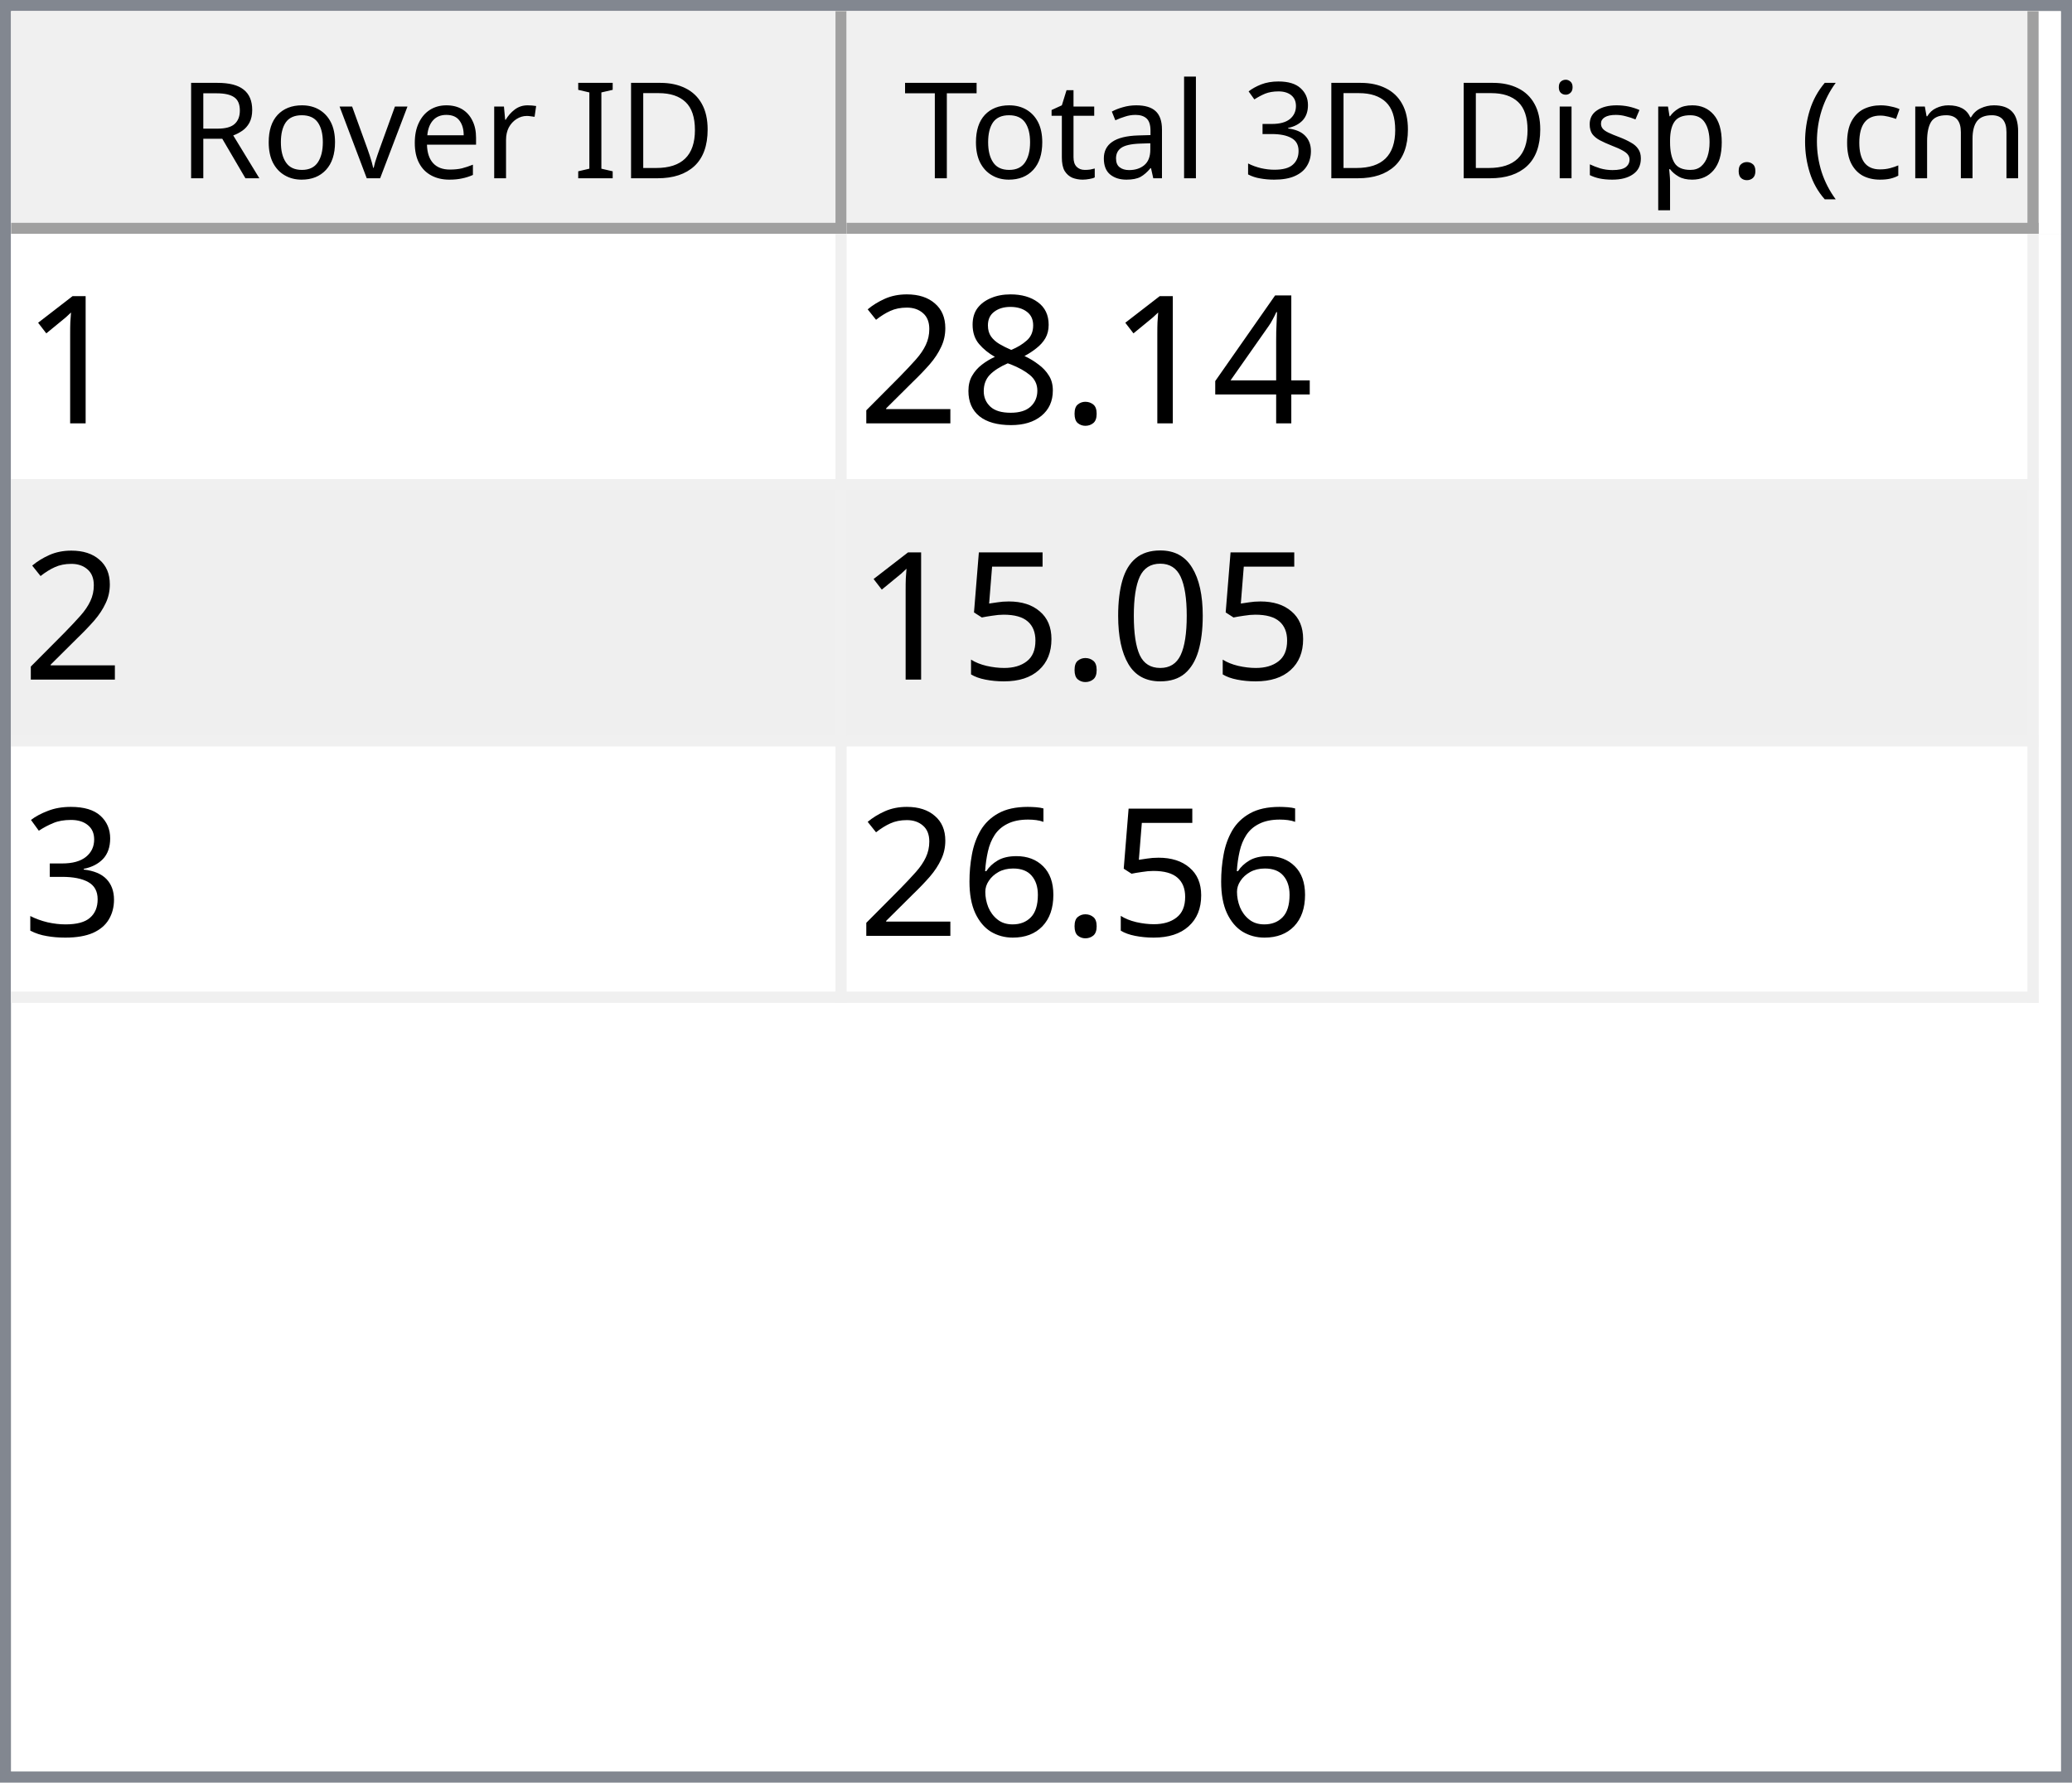
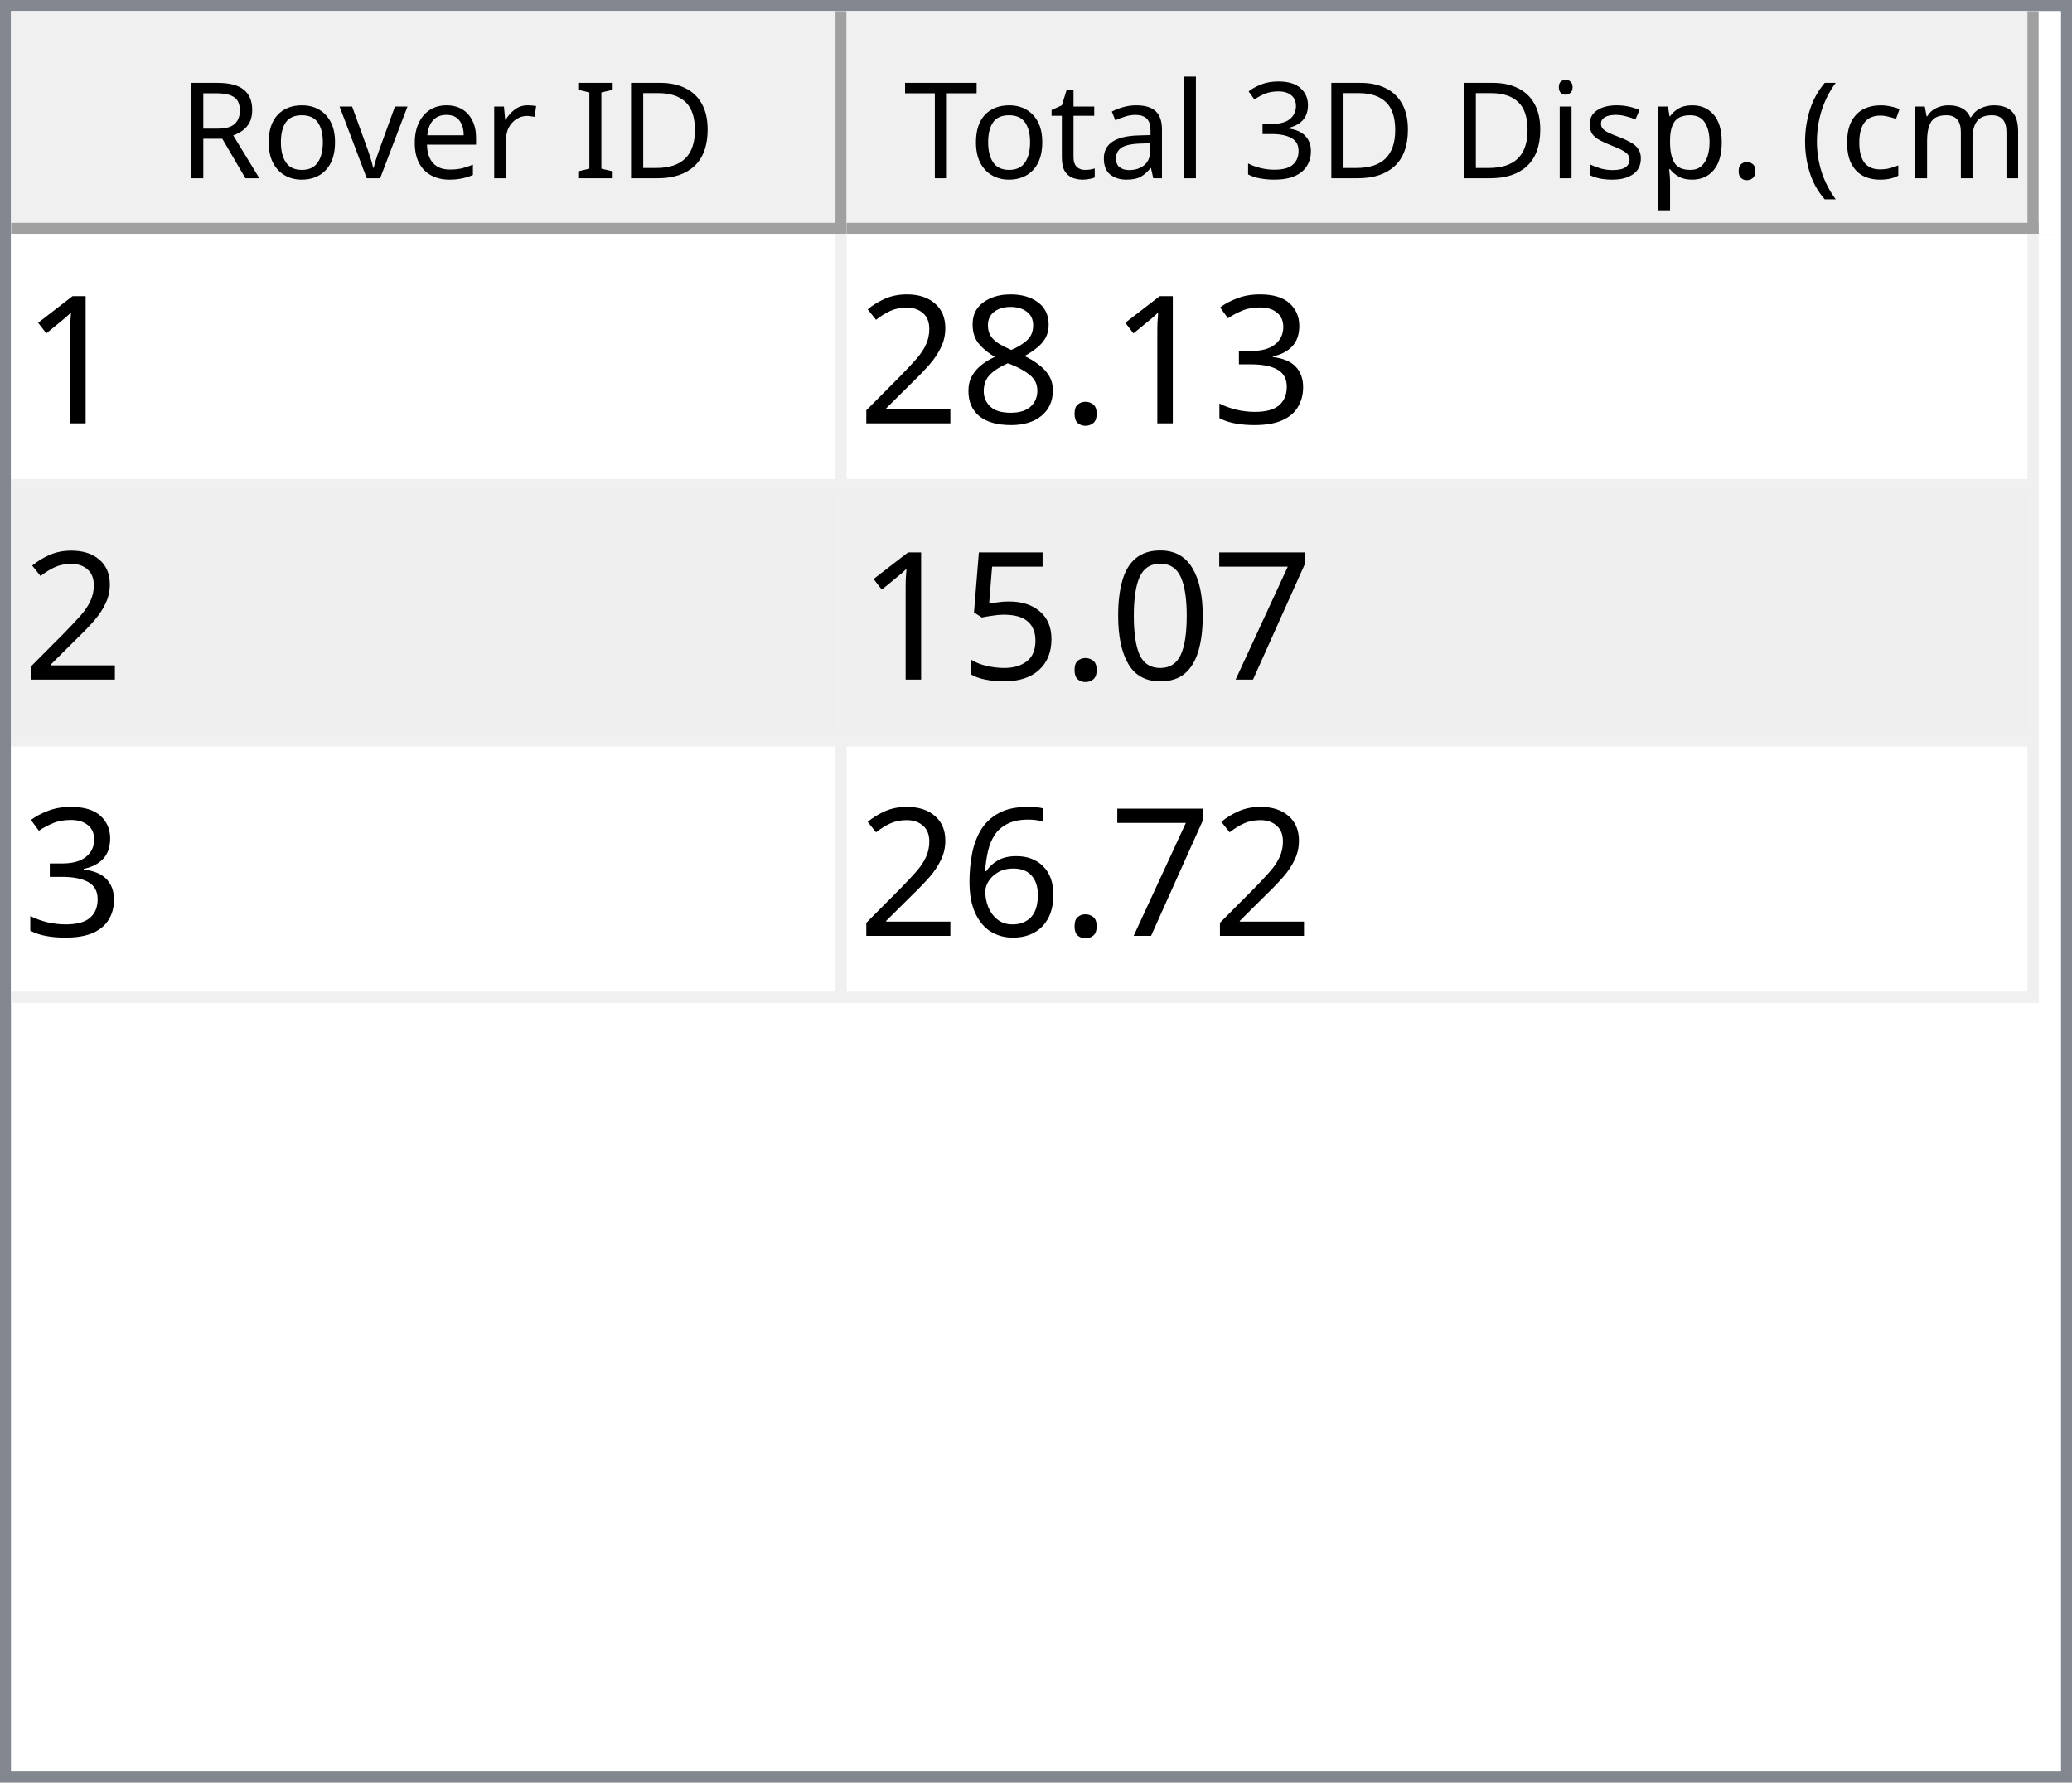
<svg xmlns="http://www.w3.org/2000/svg" style="fill-opacity:1; color-rendering:auto; color-interpolation:auto; text-rendering:auto; stroke:black; stroke-linecap:square; stroke-miterlimit:10; shape-rendering:auto; stroke-opacity:1; fill:black; stroke-dasharray:none; font-weight:normal; stroke-width:1; font-family:'Dialog'; font-style:normal; stroke-linejoin:miter; font-size:12px; stroke-dashoffset:0; image-rendering:auto;" width="186" height="160">
  <defs id="genericDefs" />
  <g>
    <defs id="defs1">
      <clipPath clipPathUnits="userSpaceOnUse" id="clipPath1">
        <path d="M0 0 L186 0 L186 160 L0 160 L0 0 Z" />
      </clipPath>
      <clipPath clipPathUnits="userSpaceOnUse" id="clipPath2">
        <path d="M0 0 L0 160 L186 160 L186 0 Z" />
      </clipPath>
      <clipPath clipPathUnits="userSpaceOnUse" id="clipPath3">
        <path d="M0 0 L0 20 L184 20 L184 0 Z" />
      </clipPath>
      <clipPath clipPathUnits="userSpaceOnUse" id="clipPath4">
        <path d="M0 0 L0 20 L75 20 L75 0 Z" />
      </clipPath>
      <clipPath clipPathUnits="userSpaceOnUse" id="clipPath5">
        <path d="M1 1 L1 19 L74 19 L74 1 Z" />
      </clipPath>
      <clipPath clipPathUnits="userSpaceOnUse" id="clipPath6">
        <path d="M0 0 L0 18 L73 18 L73 0 Z" />
      </clipPath>
      <clipPath clipPathUnits="userSpaceOnUse" id="clipPath7">
        <path d="M-0.5 -0.5 L-0.5 19.5 L74.5 19.5 L74.5 -0.5 Z" />
      </clipPath>
      <clipPath clipPathUnits="userSpaceOnUse" id="clipPath8">
        <path d="M0 0 L0 20 L107 20 L107 0 Z" />
      </clipPath>
      <clipPath clipPathUnits="userSpaceOnUse" id="clipPath9">
        <path d="M1 1 L1 19 L106 19 L106 1 Z" />
      </clipPath>
      <clipPath clipPathUnits="userSpaceOnUse" id="clipPath10">
        <path d="M0 0 L0 18 L105 18 L105 0 Z" />
      </clipPath>
      <clipPath clipPathUnits="userSpaceOnUse" id="clipPath11">
        <path d="M-0.5 -0.5 L-0.5 19.5 L106.5 19.5 L106.5 -0.5 Z" />
      </clipPath>
      <clipPath clipPathUnits="userSpaceOnUse" id="clipPath12">
        <path d="M0 0 L0 138 L184 138 L184 0 Z" />
      </clipPath>
      <clipPath clipPathUnits="userSpaceOnUse" id="clipPath13">
        <path d="M0 0 L0 69 L182 69 L182 0 Z" />
      </clipPath>
      <clipPath clipPathUnits="userSpaceOnUse" id="clipPath14">
        <path d="M-0.5 -0.5 L-0.5 68.5 L181.5 68.5 L181.5 -0.5 Z" />
      </clipPath>
      <clipPath clipPathUnits="userSpaceOnUse" id="clipPath15">
        <path d="M0 0 L0 22 L74 22 L74 0 Z" />
      </clipPath>
      <clipPath clipPathUnits="userSpaceOnUse" id="clipPath16">
        <path d="M0 0 L0 22 L106 22 L106 0 Z" />
      </clipPath>
      <font horiz-adv-x="64.551" id="font1">
        <font-face ascent="107.91" descent="25.098" units-per-em="100" style="font-style:normal; font-family:Segoe UI; font-weight:normal;" />
        <missing-glyph horiz-adv-x="64.551" d="M8.109 0 L8.109 68.266 L56.453 68.266 L56.453 0 L8.109 0 ZM15.328 7.234 L49.219 7.234 L49.219 61.031 L15.328 61.031 L15.328 7.234 Z" />
        <glyph unicode="D" horiz-adv-x="70.117" d="M9.188 0 L9.188 70.016 L28.516 70.016 Q65.531 70.016 65.531 35.891 Q65.531 19.672 55.25 9.836 Q44.969 0 27.734 0 L9.188 0 ZM17.391 62.594 L17.391 7.422 L27.828 7.422 Q41.609 7.422 49.273 14.797 Q56.938 22.172 56.938 35.688 Q56.938 62.594 28.328 62.594 L17.391 62.594 Z" />
        <glyph unicode="I" horiz-adv-x="26.611" d="M17.391 0 L9.188 0 L9.188 70.016 L17.391 70.016 L17.391 0 Z" />
        <glyph unicode=" " horiz-adv-x="27.393" d="" />
        <glyph unicode="r" horiz-adv-x="34.766" d="M34.188 41.891 Q32.078 43.5 28.125 43.5 Q23 43.5 19.555 38.672 Q16.109 33.844 16.109 25.484 L16.109 0 L8.109 0 L8.109 50 L16.109 50 L16.109 39.703 L16.312 39.703 Q18.016 44.969 21.531 47.922 Q25.047 50.875 29.391 50.875 Q32.516 50.875 34.188 50.203 L34.188 41.891 Z" />
        <glyph unicode="e" horiz-adv-x="52.295" d="M48.297 23 L12.984 23 Q13.188 14.656 17.484 10.109 Q21.781 5.562 29.297 5.562 Q37.75 5.562 44.828 11.141 L44.828 3.609 Q38.234 -1.172 27.391 -1.172 Q16.797 -1.172 10.742 5.641 Q4.688 12.453 4.688 24.812 Q4.688 36.469 11.305 43.82 Q17.922 51.172 27.734 51.172 Q37.547 51.172 42.922 44.828 Q48.297 38.484 48.297 27.203 L48.297 23 ZM40.094 29.781 Q40.047 36.719 36.75 40.578 Q33.453 44.438 27.594 44.438 Q21.922 44.438 17.969 40.383 Q14.016 36.328 13.094 29.781 L40.094 29.781 Z" />
        <glyph unicode="v" horiz-adv-x="47.9" d="M47.406 50 L27.484 0 L19.625 0 L0.688 50 L9.469 50 L22.172 13.672 Q23.578 9.672 23.922 6.688 L24.125 6.688 Q24.609 10.453 25.688 13.484 L38.969 50 L47.406 50 Z" />
        <glyph unicode="o" horiz-adv-x="58.594" d="M29 -1.172 Q17.922 -1.172 11.305 5.836 Q4.688 12.844 4.688 24.422 Q4.688 37.016 11.57 44.094 Q18.453 51.172 30.172 51.172 Q41.359 51.172 47.633 44.289 Q53.906 37.406 53.906 25.203 Q53.906 13.234 47.141 6.031 Q40.375 -1.172 29 -1.172 ZM29.594 44.438 Q21.875 44.438 17.383 39.188 Q12.891 33.938 12.891 24.703 Q12.891 15.828 17.43 10.695 Q21.969 5.562 29.594 5.562 Q37.359 5.562 41.531 10.594 Q45.703 15.625 45.703 24.906 Q45.703 34.281 41.531 39.359 Q37.359 44.438 29.594 44.438 Z" />
        <glyph unicode="R" horiz-adv-x="59.814" d="M59.375 0 L49.609 0 L37.891 19.625 Q36.281 22.359 34.766 24.289 Q33.25 26.219 31.664 27.438 Q30.078 28.656 28.25 29.219 Q26.422 29.781 24.125 29.781 L17.391 29.781 L17.391 0 L9.188 0 L9.188 70.016 L30.078 70.016 Q34.672 70.016 38.555 68.867 Q42.438 67.719 45.289 65.375 Q48.141 63.031 49.758 59.547 Q51.375 56.062 51.375 51.375 Q51.375 47.703 50.273 44.656 Q49.172 41.609 47.148 39.211 Q45.125 36.812 42.266 35.133 Q39.406 33.453 35.844 32.516 L35.844 32.328 Q37.594 31.547 38.891 30.547 Q40.188 29.547 41.359 28.18 Q42.531 26.812 43.68 25.078 Q44.828 23.344 46.234 21.047 L59.375 0 ZM17.391 62.594 L17.391 37.203 L28.516 37.203 Q31.594 37.203 34.203 38.133 Q36.812 39.062 38.719 40.797 Q40.625 42.531 41.703 45.047 Q42.781 47.562 42.781 50.688 Q42.781 56.297 39.141 59.445 Q35.5 62.594 28.609 62.594 L17.391 62.594 Z" />
        <glyph unicode=")" horiz-adv-x="30.176" d="M8.297 -15.922 L1.172 -15.922 Q16.406 2.344 16.406 26.812 Q16.406 51.469 1.078 70.016 L8.297 70.016 Q23.531 52.156 23.531 26.703 Q23.531 1.375 8.297 -15.922 Z" />
        <glyph unicode="m" horiz-adv-x="86.133" d="M79.109 0 L71.094 0 L71.094 28.719 Q71.094 37.016 68.531 40.727 Q65.969 44.438 59.906 44.438 Q54.781 44.438 51.195 39.75 Q47.609 35.062 47.609 28.516 L47.609 0 L39.594 0 L39.594 29.688 Q39.594 44.438 28.219 44.438 Q22.953 44.438 19.531 40.016 Q16.109 35.594 16.109 28.516 L16.109 0 L8.109 0 L8.109 50 L16.109 50 L16.109 42.094 L16.312 42.094 Q21.625 51.172 31.844 51.172 Q36.969 51.172 40.773 48.312 Q44.578 45.453 46 40.828 Q51.562 51.172 62.594 51.172 Q79.109 51.172 79.109 30.812 L79.109 0 Z" />
        <glyph unicode="c" horiz-adv-x="46.191" d="M42.188 2.297 Q36.422 -1.172 28.516 -1.172 Q17.828 -1.172 11.258 5.789 Q4.688 12.75 4.688 23.828 Q4.688 36.188 11.766 43.68 Q18.844 51.172 30.672 51.172 Q37.25 51.172 42.281 48.734 L42.281 40.531 Q36.719 44.438 30.375 44.438 Q22.703 44.438 17.797 38.945 Q12.891 33.453 12.891 24.516 Q12.891 15.719 17.508 10.641 Q22.125 5.562 29.891 5.562 Q36.422 5.562 42.188 9.906 L42.188 2.297 Z" />
        <glyph unicode="(" horiz-adv-x="30.176" d="M29.109 -15.922 L21.969 -15.922 Q6.844 1.375 6.844 26.703 Q6.844 52.156 21.969 70.016 L29.203 70.016 Q13.875 51.469 13.875 26.812 Q13.875 2.344 29.109 -15.922 Z" />
        <glyph unicode="." horiz-adv-x="21.68" d="M10.891 -1.078 Q8.641 -1.078 7.055 0.539 Q5.469 2.156 5.469 4.391 Q5.469 6.641 7.055 8.273 Q8.641 9.906 10.891 9.906 Q13.188 9.906 14.797 8.273 Q16.406 6.641 16.406 4.391 Q16.406 2.156 14.797 0.539 Q13.188 -1.078 10.891 -1.078 Z" />
        <glyph unicode="p" horiz-adv-x="58.789" d="M16.312 7.234 L16.109 7.234 L16.109 -23 L8.109 -23 L8.109 50 L16.109 50 L16.109 41.219 L16.312 41.219 Q22.219 51.172 33.594 51.172 Q43.266 51.172 48.688 44.461 Q54.109 37.75 54.109 26.469 Q54.109 13.922 48 6.375 Q41.891 -1.172 31.297 -1.172 Q21.578 -1.172 16.312 7.234 ZM16.109 27.391 L16.109 20.406 Q16.109 14.203 20.141 9.883 Q24.172 5.562 30.375 5.562 Q37.641 5.562 41.773 11.133 Q45.906 16.703 45.906 26.609 Q45.906 34.969 42.047 39.703 Q38.188 44.438 31.594 44.438 Q24.609 44.438 20.359 39.578 Q16.109 34.719 16.109 27.391 Z" />
        <glyph unicode="s" horiz-adv-x="42.432" d="M5.078 1.812 L5.078 10.406 Q11.625 5.562 19.484 5.562 Q30.031 5.562 30.031 12.594 Q30.031 14.594 29.125 15.992 Q28.219 17.391 26.68 18.461 Q25.141 19.531 23.07 20.383 Q21 21.234 18.609 22.172 Q15.281 23.484 12.766 24.828 Q10.25 26.172 8.57 27.859 Q6.891 29.547 6.031 31.695 Q5.172 33.844 5.172 36.719 Q5.172 40.234 6.789 42.945 Q8.406 45.656 11.086 47.484 Q13.766 49.312 17.211 50.242 Q20.656 51.172 24.312 51.172 Q30.812 51.172 35.938 48.922 L35.938 40.828 Q30.422 44.438 23.25 44.438 Q21 44.438 19.195 43.922 Q17.391 43.406 16.094 42.477 Q14.797 41.547 14.086 40.258 Q13.375 38.969 13.375 37.406 Q13.375 35.453 14.086 34.133 Q14.797 32.812 16.164 31.789 Q17.531 30.766 19.484 29.938 Q21.438 29.109 23.922 28.125 Q27.25 26.859 29.883 25.516 Q32.516 24.172 34.375 22.484 Q36.234 20.797 37.234 18.602 Q38.234 16.406 38.234 13.375 Q38.234 9.672 36.602 6.938 Q34.969 4.203 32.234 2.398 Q29.5 0.594 25.93 -0.289 Q22.359 -1.172 18.453 -1.172 Q10.75 -1.172 5.078 1.812 Z" />
        <glyph unicode="i" horiz-adv-x="24.219" d="M12.203 62.703 Q10.062 62.703 8.547 64.164 Q7.031 65.625 7.031 67.875 Q7.031 70.125 8.547 71.609 Q10.062 73.094 12.203 73.094 Q14.406 73.094 15.945 71.609 Q17.484 70.125 17.484 67.875 Q17.484 65.719 15.945 64.211 Q14.406 62.703 12.203 62.703 ZM16.109 0 L8.109 0 L8.109 50 L16.109 50 L16.109 0 Z" />
        <glyph unicode="3" horiz-adv-x="53.906" d="M46.531 19.828 Q46.531 15.094 44.75 11.211 Q42.969 7.328 39.719 4.57 Q36.469 1.812 31.93 0.297 Q27.391 -1.219 21.922 -1.219 Q11.922 -1.219 6 2.594 L6 11.188 Q13.094 5.609 22.219 5.609 Q25.875 5.609 28.828 6.539 Q31.781 7.469 33.906 9.227 Q36.031 10.984 37.18 13.477 Q38.328 15.969 38.328 19.094 Q38.328 32.812 18.797 32.812 L12.984 32.812 L12.984 39.594 L18.5 39.594 Q35.797 39.594 35.797 52.484 Q35.797 64.406 22.609 64.406 Q15.188 64.406 8.688 59.422 L8.688 67.188 Q15.375 71.188 24.609 71.188 Q29 71.188 32.57 69.969 Q36.141 68.75 38.68 66.555 Q41.219 64.359 42.609 61.281 Q44 58.203 44 54.5 Q44 40.672 30.031 36.719 L30.031 36.531 Q33.594 36.141 36.625 34.797 Q39.656 33.453 41.852 31.305 Q44.047 29.156 45.289 26.25 Q46.531 23.344 46.531 19.828 Z" />
        <glyph unicode="l" horiz-adv-x="24.219" d="M16.109 0 L8.109 0 L8.109 74.031 L16.109 74.031 L16.109 0 Z" />
        <glyph unicode="a" horiz-adv-x="50.879" d="M43.891 0 L35.891 0 L35.891 7.812 L35.688 7.812 Q30.469 -1.172 20.312 -1.172 Q12.844 -1.172 8.617 2.781 Q4.391 6.734 4.391 13.281 Q4.391 27.297 20.906 29.594 L35.891 31.688 Q35.891 44.438 25.594 44.438 Q16.547 44.438 9.281 38.281 L9.281 46.484 Q16.656 51.172 26.266 51.172 Q43.891 51.172 43.891 32.516 L43.891 0 ZM35.891 25.297 L23.828 23.641 Q18.266 22.859 15.43 20.875 Q12.594 18.891 12.594 13.875 Q12.594 10.203 15.211 7.883 Q17.828 5.562 22.172 5.562 Q28.125 5.562 32.008 9.742 Q35.891 13.922 35.891 20.312 L35.891 25.297 Z" />
        <glyph unicode="t" horiz-adv-x="33.887" d="M31.297 0.484 Q28.469 -1.078 23.828 -1.078 Q10.688 -1.078 10.688 13.578 L10.688 43.172 L2.094 43.172 L2.094 50 L10.688 50 L10.688 62.203 L18.703 64.797 L18.703 50 L31.297 50 L31.297 43.172 L18.703 43.172 L18.703 14.984 Q18.703 9.969 20.414 7.82 Q22.125 5.672 26.078 5.672 Q29.109 5.672 31.297 7.328 L31.297 0.484 Z" />
        <glyph unicode="T" horiz-adv-x="52.393" d="M50.594 62.594 L30.375 62.594 L30.375 0 L22.172 0 L22.172 62.594 L2 62.594 L2 70.016 L50.594 70.016 L50.594 62.594 Z" />
      </font>
      <font horiz-adv-x="75.0" id="font2">
        <font-face ascent="100.537" descent="21.973" units-per-em="100" style="font-style:normal; font-family:sans-serif; font-weight:normal;" />
        <missing-glyph horiz-adv-x="75.0" d="M12.5 0 L12.5 62.5 L62.5 62.5 L62.5 0 L12.5 0 ZM14.062 1.562 L60.938 1.562 L60.938 60.938 L14.062 60.938 L14.062 1.562 Z" />
        <glyph unicode="1" horiz-adv-x="55.615" d="M37.25 0 L28.469 0 L28.469 56 Q25.297 52.984 20.141 49.953 Q14.984 46.922 10.891 45.406 L10.891 53.906 Q18.266 57.375 23.781 62.305 Q29.297 67.234 31.594 71.875 L37.25 71.875 L37.25 0 Z" />
-         <glyph unicode="4" horiz-adv-x="55.615" d="M32.328 0 L32.328 17.141 L1.266 17.141 L1.266 25.203 L33.938 71.578 L41.109 71.578 L41.109 25.203 L50.781 25.203 L50.781 17.141 L41.109 17.141 L41.109 0 L32.328 0 ZM32.328 25.203 L32.328 57.469 L9.906 25.203 L32.328 25.203 Z" />
+         <glyph unicode="3" horiz-adv-x="55.615" d="M4.203 18.891 L12.984 20.062 Q14.5 12.594 18.141 9.297 Q21.781 6 27 6 Q33.203 6 37.477 10.297 Q41.75 14.594 41.75 20.953 Q41.75 27 37.797 30.93 Q33.844 34.859 27.734 34.859 Q25.25 34.859 21.531 33.891 L22.516 41.609 Q23.391 41.5 23.922 41.5 Q29.547 41.5 34.039 44.43 Q38.531 47.359 38.531 53.469 Q38.531 58.297 35.258 61.477 Q31.984 64.656 26.812 64.656 Q21.688 64.656 18.266 61.43 Q14.844 58.203 13.875 51.766 L5.078 53.328 Q6.688 62.156 12.398 67.016 Q18.109 71.875 26.609 71.875 Q32.469 71.875 37.398 69.359 Q42.328 66.844 44.945 62.5 Q47.562 58.156 47.562 53.266 Q47.562 48.641 45.07 44.828 Q42.578 41.016 37.703 38.766 Q44.047 37.312 47.562 32.695 Q51.078 28.078 51.078 21.141 Q51.078 11.766 44.242 5.25 Q37.406 -1.266 26.953 -1.266 Q17.531 -1.266 11.305 4.352 Q5.078 9.969 4.203 18.891 Z" />
        <glyph unicode="." horiz-adv-x="27.783" d="M9.078 0 L9.078 10.016 L19.094 10.016 L19.094 0 L9.078 0 Z" />
        <glyph unicode="8" horiz-adv-x="55.615" d="M17.672 38.812 Q12.203 40.828 9.57 44.539 Q6.938 48.25 6.938 53.422 Q6.938 61.234 12.555 66.555 Q18.172 71.875 27.484 71.875 Q36.859 71.875 42.578 66.43 Q48.297 60.984 48.297 53.172 Q48.297 48.188 45.68 44.508 Q43.062 40.828 37.75 38.812 Q44.344 36.672 47.781 31.883 Q51.219 27.094 51.219 20.453 Q51.219 11.281 44.727 5.031 Q38.234 -1.219 27.641 -1.219 Q17.047 -1.219 10.547 5.055 Q4.047 11.328 4.047 20.703 Q4.047 27.688 7.594 32.398 Q11.141 37.109 17.672 38.812 ZM15.922 53.719 Q15.922 48.641 19.195 45.414 Q22.469 42.188 27.688 42.188 Q32.766 42.188 36.016 45.383 Q39.266 48.578 39.266 53.219 Q39.266 58.062 35.914 61.359 Q32.562 64.656 27.594 64.656 Q22.562 64.656 19.242 61.43 Q15.922 58.203 15.922 53.719 ZM13.094 20.656 Q13.094 16.891 14.875 13.375 Q16.656 9.859 20.172 7.93 Q23.688 6 27.734 6 Q34.031 6 38.133 10.055 Q42.234 14.109 42.234 20.359 Q42.234 26.703 38.016 30.859 Q33.797 35.016 27.438 35.016 Q21.234 35.016 17.164 30.914 Q13.094 26.812 13.094 20.656 Z" />
        <glyph unicode="2" horiz-adv-x="55.615" d="M50.344 8.453 L50.344 0 L3.031 0 Q2.938 3.172 4.047 6.109 Q5.859 10.938 9.836 15.625 Q13.812 20.312 21.344 26.469 Q33.016 36.031 37.117 41.625 Q41.219 47.219 41.219 52.203 Q41.219 57.422 37.477 61.008 Q33.734 64.594 27.734 64.594 Q21.391 64.594 17.578 60.789 Q13.766 56.984 13.719 50.25 L4.688 51.172 Q5.609 61.281 11.664 66.578 Q17.719 71.875 27.938 71.875 Q38.234 71.875 44.242 66.164 Q50.25 60.453 50.25 52 Q50.25 47.703 48.492 43.555 Q46.734 39.406 42.656 34.812 Q38.578 30.219 29.109 22.219 Q21.188 15.578 18.945 13.211 Q16.703 10.844 15.234 8.453 L50.344 8.453 Z" />
+         <glyph unicode="7" horiz-adv-x="55.615" d="M4.734 62.203 L4.734 70.656 L51.078 70.656 L51.078 63.812 Q44.234 56.547 37.523 44.484 Q30.812 32.422 27.156 19.672 Q24.516 10.688 23.781 0 L14.75 0 Q14.891 8.453 18.062 20.414 Q21.234 32.375 27.172 43.484 Q33.109 54.594 39.797 62.203 L4.734 62.203 Z" />
        <glyph unicode="0" horiz-adv-x="55.615" d="M4.156 35.297 Q4.156 48 6.766 55.742 Q9.375 63.484 14.523 67.68 Q19.672 71.875 27.484 71.875 Q33.25 71.875 37.594 69.555 Q41.938 67.234 44.773 62.867 Q47.609 58.5 49.219 52.227 Q50.828 45.953 50.828 35.297 Q50.828 22.703 48.242 14.969 Q45.656 7.234 40.508 3.008 Q35.359 -1.219 27.484 -1.219 Q17.141 -1.219 11.234 6.203 Q4.156 15.141 4.156 35.297 ZM13.188 35.297 Q13.188 17.672 17.312 11.836 Q21.438 6 27.484 6 Q33.547 6 37.672 11.859 Q41.797 17.719 41.797 35.297 Q41.797 52.984 37.672 58.789 Q33.547 64.594 27.391 64.594 Q21.344 64.594 17.719 59.469 Q13.188 52.938 13.188 35.297 Z" />
        <glyph unicode="5" horiz-adv-x="55.615" d="M4.156 18.75 L13.375 19.531 Q14.406 12.797 18.141 9.398 Q21.875 6 27.156 6 Q33.5 6 37.891 10.789 Q42.281 15.578 42.281 23.484 Q42.281 31 38.062 35.352 Q33.844 39.703 27 39.703 Q22.75 39.703 19.336 37.773 Q15.922 35.844 13.969 32.766 L5.719 33.844 L12.641 70.609 L48.25 70.609 L48.25 62.203 L19.672 62.203 L15.828 42.969 Q22.266 47.469 29.344 47.469 Q38.719 47.469 45.164 40.969 Q51.609 34.469 51.609 24.266 Q51.609 14.547 45.953 7.469 Q39.062 -1.219 27.156 -1.219 Q17.391 -1.219 11.211 4.25 Q5.031 9.719 4.156 18.75 Z" />
-         <glyph unicode="3" horiz-adv-x="55.615" d="M4.203 18.891 L12.984 20.062 Q14.5 12.594 18.141 9.297 Q21.781 6 27 6 Q33.203 6 37.477 10.297 Q41.75 14.594 41.75 20.953 Q41.75 27 37.797 30.93 Q33.844 34.859 27.734 34.859 Q25.25 34.859 21.531 33.891 L22.516 41.609 Q23.391 41.5 23.922 41.5 Q29.547 41.5 34.039 44.43 Q38.531 47.359 38.531 53.469 Q38.531 58.297 35.258 61.477 Q31.984 64.656 26.812 64.656 Q21.688 64.656 18.266 61.43 Q14.844 58.203 13.875 51.766 L5.078 53.328 Q6.688 62.156 12.398 67.016 Q18.109 71.875 26.609 71.875 Q32.469 71.875 37.398 69.359 Q42.328 66.844 44.945 62.5 Q47.562 58.156 47.562 53.266 Q47.562 48.641 45.07 44.828 Q42.578 41.016 37.703 38.766 Q44.047 37.312 47.562 32.695 Q51.078 28.078 51.078 21.141 Q51.078 11.766 44.242 5.25 Q37.406 -1.266 26.953 -1.266 Q17.531 -1.266 11.305 4.352 Q5.078 9.969 4.203 18.891 Z" />
        <glyph unicode="6" horiz-adv-x="55.615" d="M49.75 54.047 L41.016 53.375 Q39.844 58.547 37.703 60.891 Q34.125 64.656 28.906 64.656 Q24.703 64.656 21.531 62.312 Q17.391 59.281 14.992 53.469 Q12.594 47.656 12.5 36.922 Q15.672 41.75 20.266 44.094 Q24.859 46.438 29.891 46.438 Q38.672 46.438 44.852 39.969 Q51.031 33.5 51.031 23.25 Q51.031 16.5 48.125 10.719 Q45.219 4.938 40.141 1.859 Q35.062 -1.219 28.609 -1.219 Q17.625 -1.219 10.695 6.859 Q3.766 14.938 3.766 33.5 Q3.766 54.25 11.422 63.672 Q18.109 71.875 29.438 71.875 Q37.891 71.875 43.289 67.141 Q48.688 62.406 49.75 54.047 ZM13.875 23.188 Q13.875 18.656 15.797 14.508 Q17.719 10.359 21.188 8.18 Q24.656 6 28.469 6 Q34.031 6 38.039 10.492 Q42.047 14.984 42.047 22.703 Q42.047 30.125 38.086 34.398 Q34.125 38.672 28.125 38.672 Q22.172 38.672 18.023 34.398 Q13.875 30.125 13.875 23.188 Z" />
      </font>
    </defs>
    <g style="fill:white; stroke:white;">
      <rect x="0" y="0" width="186" style="clip-path:url(#clipPath1); stroke:none;" height="160" />
    </g>
    <g style="fill:white; text-rendering:optimizeSpeed; color-rendering:optimizeSpeed; image-rendering:optimizeSpeed; shape-rendering:crispEdges; stroke:white; color-interpolation:sRGB;">
      <rect x="0" width="186" height="160" y="0" style="stroke:none;" />
      <path style="stroke:none;" d="M0 160 L186 160 L186 0 L0 0 Z" />
    </g>
    <g style="fill:rgb(240,240,240); font-family:'Segoe UI'; stroke:rgb(240,240,240);">
      <rect x="0" y="0" width="186" style="clip-path:url(#clipPath2); stroke:none;" height="160" />
    </g>
    <g style="fill:rgb(130,135,144); font-family:'Segoe UI'; stroke:rgb(130,135,144);">
      <path d="M0 0 L186 0 L186 160 L0 160 L0 0 ZM1 1 L185 1 L185 159 L1 159 L1 1 Z" style="fill-rule:evenodd; clip-path:url(#clipPath2); stroke:none;" />
    </g>
    <g style="fill:white; font-family:'Segoe UI'; stroke:white;" transform="translate(1,1)">
      <rect x="0" y="0" width="184" style="clip-path:url(#clipPath3); stroke:none;" height="20" />
    </g>
    <g style="fill:rgb(240,240,240); font-family:'Segoe UI'; stroke:rgb(240,240,240);" transform="translate(1,1)">
      <rect x="0" y="0" width="75" style="clip-path:url(#clipPath4); stroke:none;" height="20" />
    </g>
    <g style="font-family:'Segoe UI';" transform="translate(2,2)">
      <text x="14" xml:space="preserve" y="14" style="clip-path:url(#clipPath6); stroke:none;">Rover ID</text>
    </g>
    <g style="fill:rgb(160,160,160); font-family:'Segoe UI'; stroke:rgb(160,160,160); stroke-linejoin:bevel;" transform="translate(1.5,1.5)">
      <line x1="74" x2="74" y1="0" style="fill:none; clip-path:url(#clipPath7);" y2="19" />
    </g>
    <g style="fill:rgb(160,160,160); font-family:'Segoe UI'; stroke:rgb(160,160,160); stroke-linejoin:bevel;" transform="matrix(1,0,0,1,1,1) translate(0.5,0.5)">
      <line x1="0" x2="74" y1="19" style="fill:none; clip-path:url(#clipPath7);" y2="19" />
    </g>
    <g style="fill:rgb(240,240,240); font-family:'Segoe UI'; stroke:rgb(240,240,240);" transform="translate(76,1)">
      <rect x="0" y="0" width="107" style="clip-path:url(#clipPath8); stroke:none;" height="20" />
    </g>
    <g style="font-family:'Segoe UI';" transform="translate(77,2)">
      <text x="1" xml:space="preserve" y="14" style="clip-path:url(#clipPath10); stroke:none;"> Total 3D Disp. (cm)</text>
    </g>
    <g style="fill:rgb(160,160,160); font-family:'Segoe UI'; stroke:rgb(160,160,160); stroke-linejoin:bevel;" transform="translate(76.5,1.5)">
      <line x1="106" x2="106" y1="0" style="fill:none; clip-path:url(#clipPath11);" y2="19" />
    </g>
    <g style="fill:rgb(160,160,160); font-family:'Segoe UI'; stroke:rgb(160,160,160); stroke-linejoin:bevel;" transform="matrix(1,0,0,1,76,1) translate(0.5,0.5)">
      <line x1="0" x2="106" y1="19" style="fill:none; clip-path:url(#clipPath11);" y2="19" />
    </g>
    <g style="fill:white; font-family:'Segoe UI'; stroke:white;" transform="translate(1,21)">
      <rect x="0" y="0" width="184" style="clip-path:url(#clipPath12); stroke:none;" height="138" />
    </g>
    <g style="fill:rgb(240,240,240); font-size:16px; font-family:sans-serif; stroke:rgb(240,240,240);" transform="translate(1,21)">
      <rect x="0" y="0" width="182" style="clip-path:url(#clipPath13); stroke:none;" height="69" />
      <line transform="translate(0.5,0.5)" x1="0" x2="181" y1="22" style="clip-path:url(#clipPath14); fill:none; stroke-linejoin:bevel;" y2="22" />
    </g>
    <g transform="matrix(1,0,0,1,1,21) translate(0.5,0.5)" style="fill:rgb(240,240,240); font-size:16px; font-family:sans-serif; stroke:rgb(240,240,240); stroke-linejoin:bevel;">
      <line x1="0" x2="181" y1="45" style="fill:none; clip-path:url(#clipPath14);" y2="45" />
    </g>
    <g transform="matrix(1,0,0,1,1,21) translate(0.5,0.5)" style="fill:rgb(240,240,240); font-size:16px; font-family:sans-serif; stroke:rgb(240,240,240); stroke-linejoin:bevel;">
      <line x1="0" x2="181" y1="68" style="fill:none; clip-path:url(#clipPath14);" y2="68" />
    </g>
    <g transform="matrix(1,0,0,1,1,21) translate(0.5,0.5)" style="fill:rgb(240,240,240); font-size:16px; font-family:sans-serif; stroke:rgb(240,240,240); stroke-linejoin:bevel;">
      <line x1="74" x2="74" y1="0" style="fill:none; clip-path:url(#clipPath14);" y2="68" />
    </g>
    <g transform="matrix(1,0,0,1,1,21) translate(0.5,0.5)" style="fill:rgb(240,240,240); font-size:16px; font-family:sans-serif; stroke:rgb(240,240,240); stroke-linejoin:bevel;">
      <line x1="181" x2="181" y1="0" style="fill:none; clip-path:url(#clipPath14);" y2="68" />
    </g>
    <g style="fill:white; font-size:16px; font-family:sans-serif; stroke:white;" transform="matrix(1,0,0,1,1,21)">
      <rect x="0" y="0" width="74" style="clip-path:url(#clipPath15); stroke:none;" height="22" />
      <text x="1" y="17" style="fill:black; clip-path:url(#clipPath15); stroke:none;" xml:space="preserve">1</text>
    </g>
    <g style="fill:white; font-size:16px; font-family:sans-serif; stroke:white;" transform="matrix(1,0,0,1,1,21) translate(75,0)">
      <rect x="0" y="0" width="106" style="clip-path:url(#clipPath16); stroke:none;" height="22" />
-       <text x="1" y="17" style="fill:black; clip-path:url(#clipPath16); stroke:none;" xml:space="preserve">28.14</text>
+       <text x="1" y="17" style="fill:black; clip-path:url(#clipPath16); stroke:none;" xml:space="preserve">28.13</text>
    </g>
    <g style="fill:rgb(239,239,239); font-size:16px; font-family:sans-serif; stroke:rgb(239,239,239);" transform="matrix(1,0,0,1,1,21) translate(0,23)">
      <rect x="0" y="0" width="74" style="clip-path:url(#clipPath15); stroke:none;" height="22" />
      <text x="1" y="17" style="fill:black; clip-path:url(#clipPath15); stroke:none;" xml:space="preserve">2</text>
    </g>
    <g style="fill:rgb(239,239,239); font-size:16px; font-family:sans-serif; stroke:rgb(239,239,239);" transform="matrix(1,0,0,1,1,21) translate(75,23)">
      <rect x="0" y="0" width="106" style="clip-path:url(#clipPath16); stroke:none;" height="22" />
-       <text x="1" y="17" style="fill:black; clip-path:url(#clipPath16); stroke:none;" xml:space="preserve">15.05</text>
+       <text x="1" y="17" style="fill:black; clip-path:url(#clipPath16); stroke:none;" xml:space="preserve">15.07</text>
    </g>
    <g style="fill:white; font-size:16px; font-family:sans-serif; stroke:white;" transform="matrix(1,0,0,1,1,21) translate(0,46)">
      <rect x="0" y="0" width="74" style="clip-path:url(#clipPath15); stroke:none;" height="22" />
      <text x="1" y="17" style="fill:black; clip-path:url(#clipPath15); stroke:none;" xml:space="preserve">3</text>
    </g>
    <g style="fill:white; font-size:16px; font-family:sans-serif; stroke:white;" transform="matrix(1,0,0,1,1,21) translate(75,46)">
      <rect x="0" y="0" width="106" style="clip-path:url(#clipPath16); stroke:none;" height="22" />
-       <text x="1" y="17" style="fill:black; clip-path:url(#clipPath16); stroke:none;" xml:space="preserve">26.56</text>
+       <text x="1" y="17" style="fill:black; clip-path:url(#clipPath16); stroke:none;" xml:space="preserve">26.72</text>
    </g>
  </g>
</svg>
